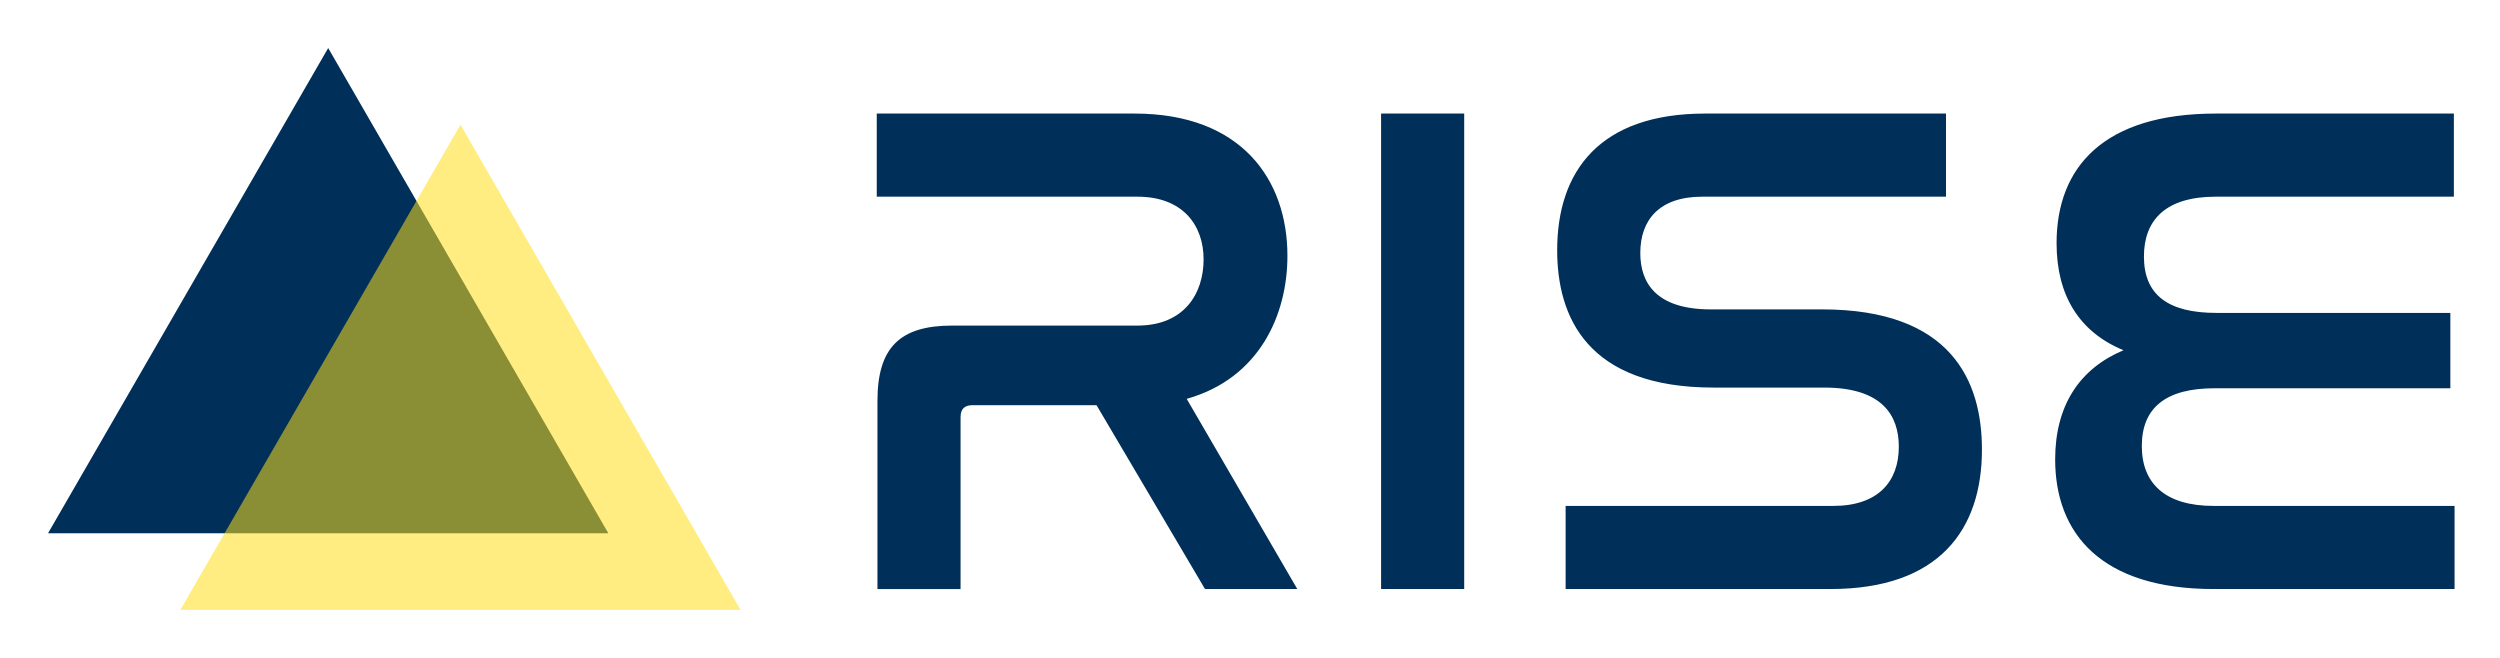
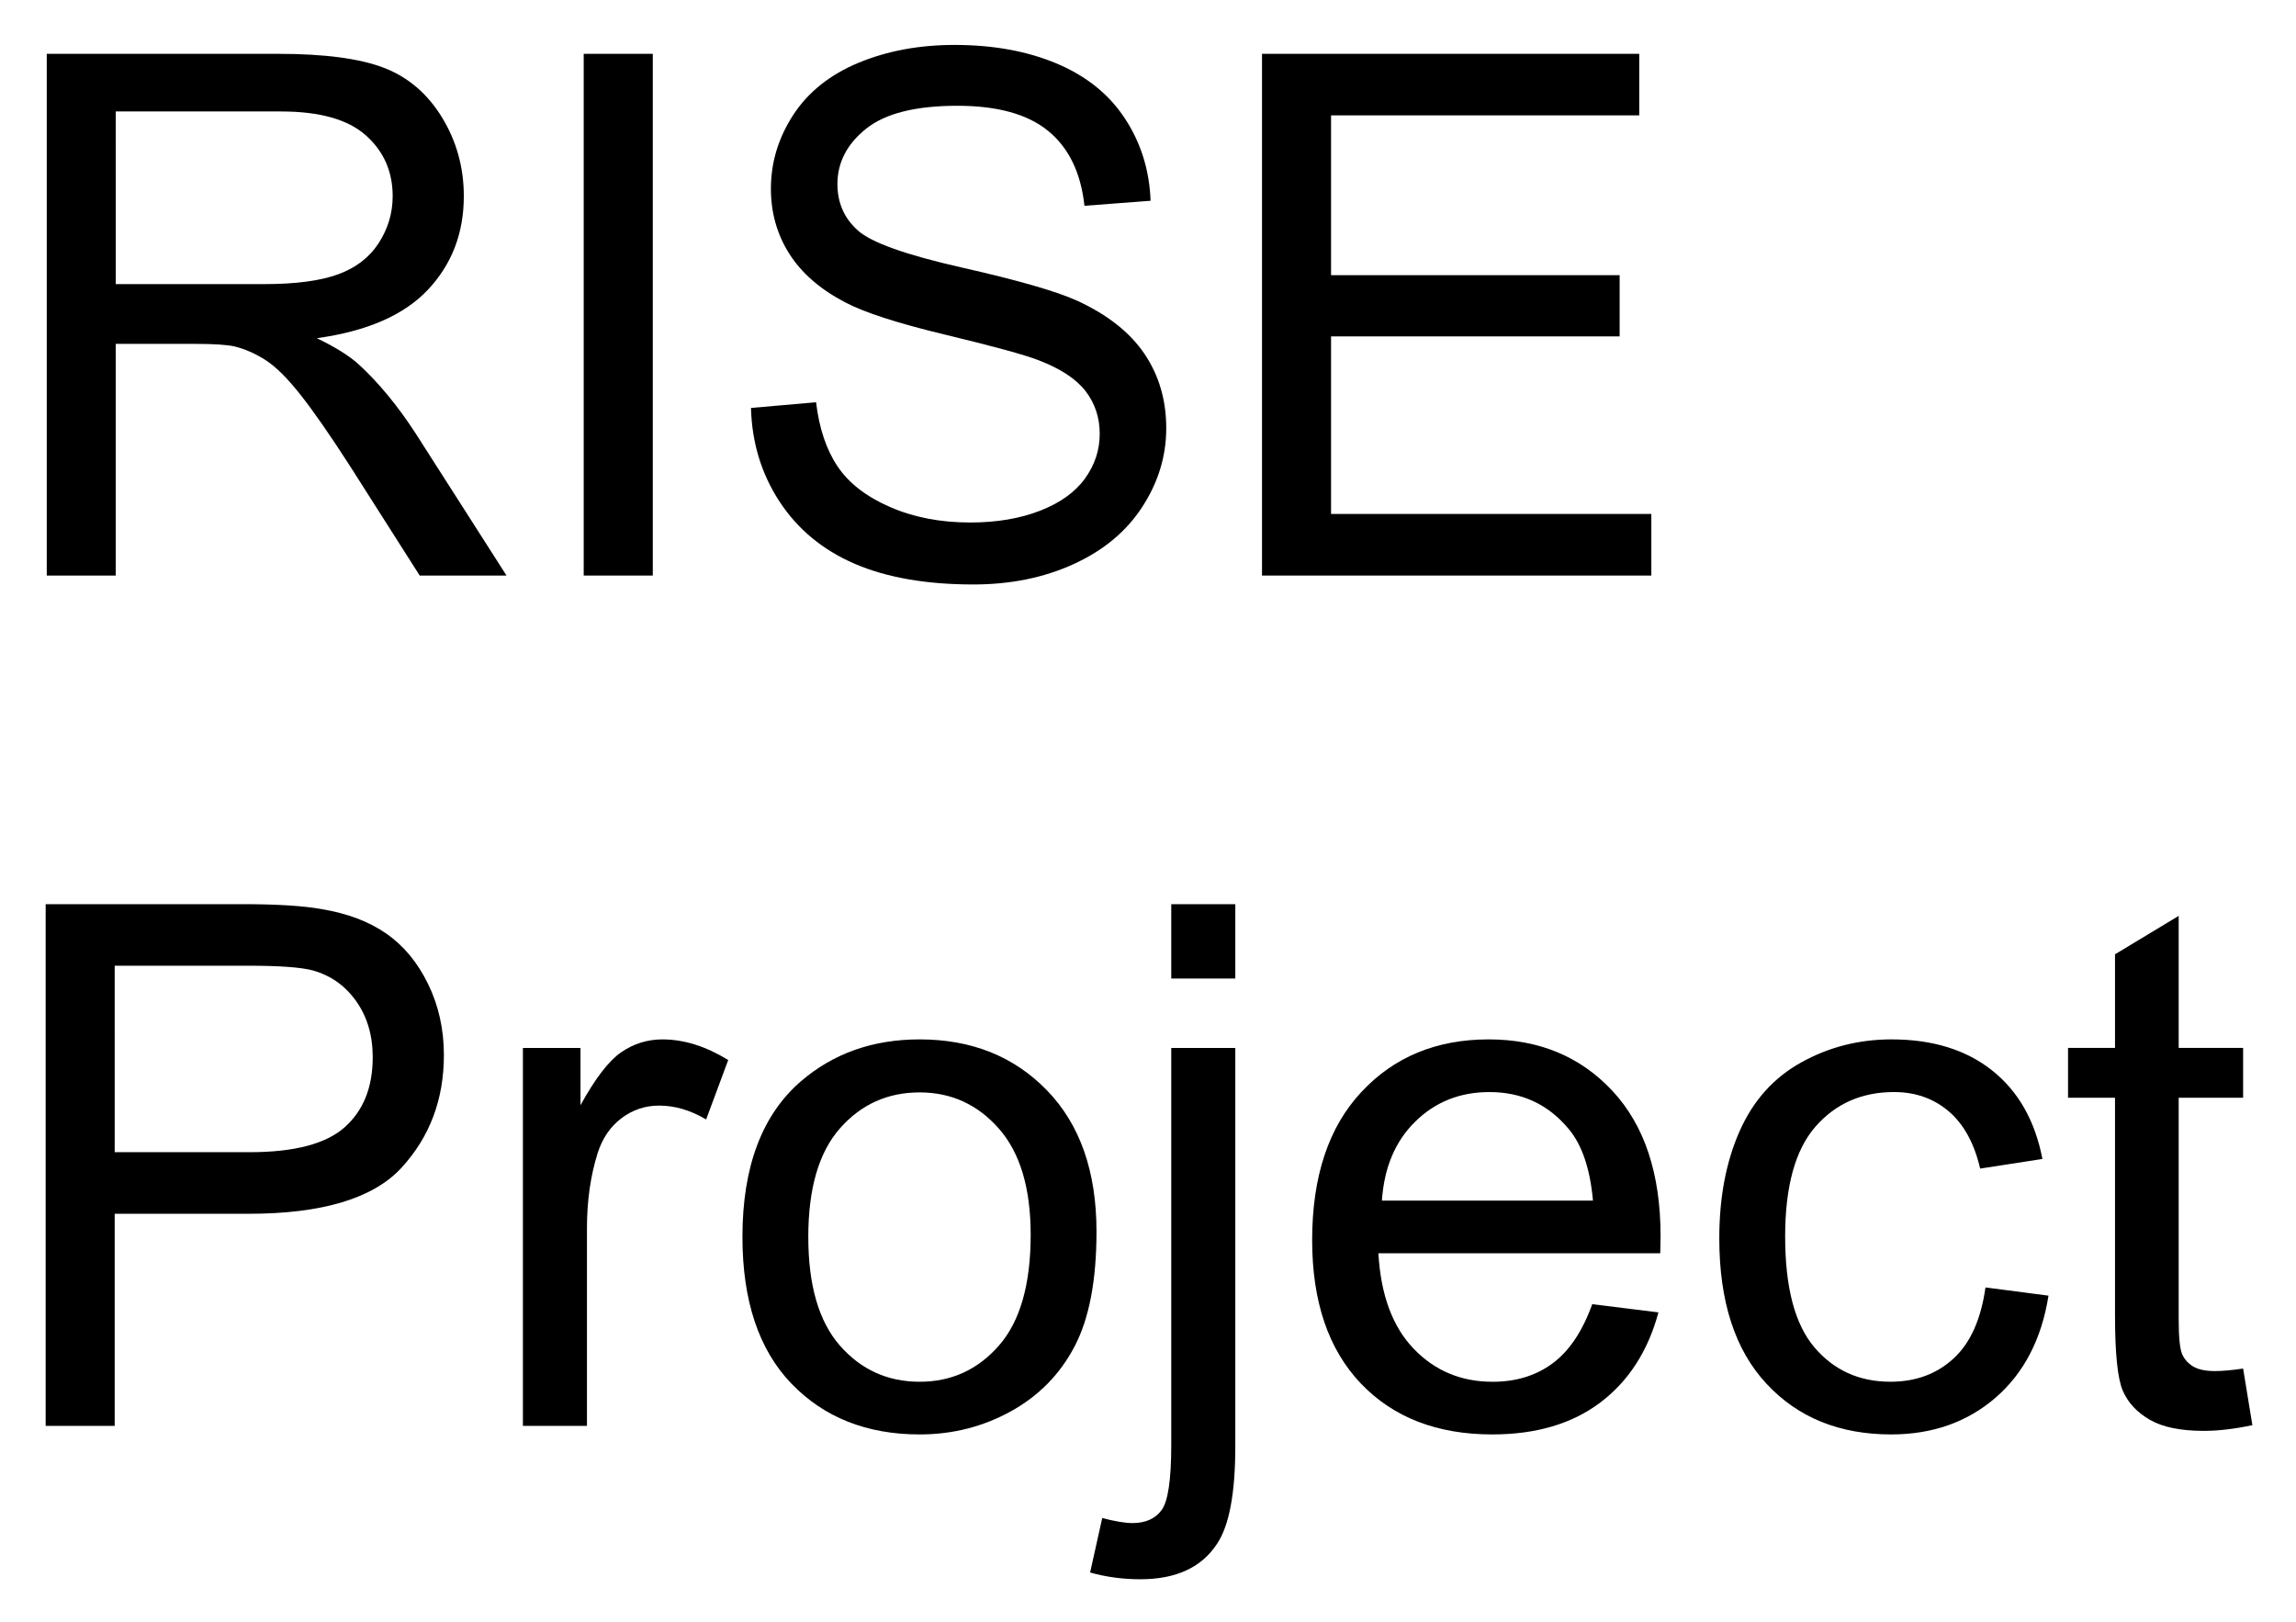
- <svg xmlns="http://www.w3.org/2000/svg" role="img" viewBox="-4.45 -4.45 231.66 60.91">
-   <path fill="#002F59" d="M25.961 0L0 44.966h51.922L25.961 0z" />
-   <path fill="#FFDE17" d="M38.218 7.105L12.257 52.071l51.922-0L38.218 7.105z" opacity=".54" />
-   <path fill="#002F59" d="M100.683 6.073c9.922 0 14.165 6.136 14.165 13.185 0 5.483-2.612 11.357-9.334 13.251l10.248 17.623h-8.552L97.159 33.096H85.67c-.718 0-1.11.326-1.11 1.11v15.927h-7.702V32.704c0-4.961 2.089-6.984 6.919-6.984h17.167c4.374 0 6.136-3.003 6.136-6.136 0-3.133-1.893-5.809-6.136-5.809H76.793V6.073h23.89zm30.546 0V50.132h-7.702V6.073h7.702zm44.646 0v7.702H153.29c-3.981 0-5.744 2.154-5.744 5.222 0 2.676 1.371 5.222 6.528 5.222h10.313c12.01 0 14.817 6.658 14.817 12.989 0 7.441-3.981 12.924-14.034 12.924h-24.543v-7.702h24.804c4.178 0 6.071-2.284 6.071-5.483 0-2.872-1.502-5.483-6.919-5.483h-10.248c-11.75 0-14.491-6.593-14.491-12.728 0-7.311 3.916-12.663 13.707-12.663l22.324 0zm47.06-0v7.702h-22.063c-4.634 0-6.657 2.154-6.657 5.548 0 3.59 2.284 5.222 6.723 5.222h21.671v6.984h-21.867c-4.439 0-6.723 1.762-6.723 5.353 0 3.459 2.154 5.548 6.657 5.548H223v7.702h-22.324c-10.443 0-14.686-5.156-14.686-12.01 0-5.026 2.285-8.42 6.331-10.117-4.112-1.697-6.201-5.091-6.201-9.922 0-7.05 4.374-12.01 14.752-12.01h22.063z" />
+ <svg xmlns="http://www.w3.org/2000/svg" xmlns:xlink="http://www.w3.org/1999/xlink" role="img" viewBox="0.87 2.62 189.02 133.52">
+   <defs>
+     <path d="M4.719 0v-42.949h19.039c3.828 0 6.742.387 8.734 1.156 1.992.773 3.582 2.137 4.773 4.09 1.191 1.953 1.789 4.109 1.789 6.473 0 3.047-.988 5.613-2.961 7.707-1.973 2.09-5.02 3.414-9.141 3.984 1.504.723 2.648 1.434 3.43 2.137 1.66 1.523 3.23 3.426 4.715 5.715L42.57 0h-7.148l-5.688-8.938c-1.66-2.578-3.023-4.547-4.102-5.914-1.074-1.367-2.035-2.328-2.883-2.875-.852-.547-1.715-.926-2.594-1.141-.645-.137-1.699-.203-3.164-.203h-6.594V0zm5.68-23.992h12.219c2.598 0 4.629-.27 6.094-.809 1.465-.535 2.578-1.395 3.34-2.578.762-1.18 1.145-2.465 1.145-3.852 0-2.031-.738-3.699-2.215-5.012-1.473-1.309-3.801-1.961-6.988-1.961H10.398zm0 0" id="a" />
+     <path d="M5.594 0v-42.949h5.688V0zm0 0" id="b" />
+     <path d="M2.695-13.797l5.359-.469c.254 2.148.848 3.91 1.773 5.285.93 1.379 2.367 2.492 4.32 3.34 1.953.852 4.152 1.273 6.594 1.273 2.168 0 4.082-.32 5.742-.965 1.66-.645 2.895-1.527 3.707-2.652.809-1.121 1.215-2.348 1.215-3.676 0-1.348-.391-2.523-1.172-3.531-.781-1.004-2.07-1.848-3.867-2.535-1.152-.449-3.703-1.145-7.648-2.094-3.945-.945-6.707-1.84-8.289-2.68-2.051-1.074-3.578-2.406-4.586-4-1.004-1.59-1.508-3.375-1.508-5.344 0-2.168.617-4.195 1.844-6.082 1.23-1.883 3.031-3.316 5.391-4.293 2.363-.977 4.992-1.461 7.883-1.461 3.184 0 5.992.512 8.422 1.535 2.434 1.027 4.305 2.535 5.609 4.527 1.309 1.992 2.016 4.25 2.109 6.766l-5.445.414c-.293-2.715-1.285-4.766-2.977-6.156-1.688-1.387-4.184-2.078-7.484-2.078-3.438 0-5.941.629-7.516 1.891-1.57 1.258-2.359 2.777-2.359 4.555 0 1.543.559 2.812 1.672 3.809 1.094.996 3.949 2.016 8.57 3.062 4.617 1.043 7.789 1.957 9.508 2.738 2.5 1.152 4.344 2.613 5.535 4.379 1.191 1.77 1.785 3.805 1.785 6.109 0 2.285-.652 4.438-1.961 6.461-1.309 2.02-3.188 3.594-5.641 4.715-2.449 1.125-5.211 1.688-8.273 1.688-3.887 0-7.145-.57-9.773-1.703-2.625-1.133-4.688-2.836-6.18-5.109-1.496-2.277-2.281-4.852-2.359-7.719zm0 0" id="c" />
+     <path d="M4.746 0v-42.949h31.055v5.066h-25.371v13.156H34.188v5.039H10.43v14.617h26.367V0zm0 0" id="d" />
+     <path d="M4.629 0v-42.949h16.199c2.852 0 5.031.137 6.535.41 2.109.352 3.879 1.02 5.301 2.008 1.426.984 2.574 2.367 3.445 4.145.867 1.777 1.305 3.73 1.305 5.859 0 3.652-1.164 6.742-3.488 9.273-2.324 2.527-6.523 3.793-12.598 3.793H10.312V0zm5.684-22.531h11.102c3.672 0 6.281-.68 7.824-2.047 1.543-1.367 2.316-3.293 2.316-5.773 0-1.797-.457-3.336-1.363-4.613-.91-1.281-2.105-2.125-3.59-2.535-.957-.254-2.727-.383-5.305-.383H10.312zm0 0" id="e" />
+     <path d="M3.898 0v-31.113h4.742v4.715c1.211-2.207 2.332-3.66 3.355-4.363 1.027-.703 2.152-1.055 3.387-1.055 1.777 0 3.582.566 5.418 1.699l-1.816 4.891c-1.289-.762-2.578-1.141-3.867-1.141-1.152 0-2.188.348-3.105 1.039-.918.695-1.574 1.656-1.965 2.887-.586 1.875-.875 3.926-.875 6.152V0zm0 0" id="f" />
+     <path d="M1.992-15.555c0-5.762 1.602-10.031 4.805-12.805 2.676-2.305 5.938-3.457 9.785-3.457 4.277 0 7.773 1.402 10.488 4.203 2.715 2.805 4.07 6.676 4.07 11.617 0 4.004-.598 7.152-1.801 9.449-1.199 2.293-2.949 4.078-5.242 5.344C21.801.066 19.297.703 16.582.703c-4.355 0-7.875-1.398-10.562-4.188-2.684-2.793-4.027-6.82-4.027-12.07zm5.422 0c0 3.984.867 6.965 2.605 8.949 1.738 1.98 3.926 2.973 6.562 2.973 2.617 0 4.793-.996 6.535-2.988 1.738-1.992 2.605-5.027 2.605-9.113 0-3.848-.875-6.762-2.621-8.742-1.75-1.984-3.922-2.977-6.52-2.977-2.637 0-4.824.988-6.562 2.961-1.738 1.973-2.605 4.953-2.605 8.938zm0 0" id="g" />
+     <path d="M3.926-36.828v-6.121h5.273v6.121zM-2.754 12.07l.996-4.484C-.703 7.859.125 8 .734 8c1.074 0 1.875-.359 2.398-1.07.527-.715.793-2.496.793-5.348v-32.695h5.273v32.812c0 3.828-.496 6.496-1.496 7.996C6.434 11.648 4.328 12.625 1.375 12.625c-1.426 0-2.801-.184-4.129-.555zm0 0" id="h" />
+     <path d="M25.254-10.02l5.449.676c-.859 3.184-2.453 5.652-4.773 7.41C23.605-.176 20.633.703 17.023.703 12.473.703 8.863-.699 6.195-3.5c-2.664-2.805-4-6.734-4-11.793 0-5.234 1.352-9.297 4.047-12.188 2.695-2.891 6.188-4.336 10.484-4.336 4.16 0 7.562 1.418 10.195 4.246C29.559-24.738 30.879-20.75 30.879-15.617c0 .312-.012.781-.027 1.406H7.648c.195 3.418 1.16 6.039 2.898 7.852 1.738 1.816 3.906 2.727 6.504 2.727 1.934 0 3.582-.508 4.949-1.523 1.367-1.016 2.453-2.637 3.254-4.863zM7.938-18.547h17.375c-.234-2.617-.898-4.578-1.992-5.887-1.68-2.031-3.859-3.047-6.531-3.047-2.422 0-4.461.809-6.109 2.434-1.652 1.621-2.562 3.789-2.742 6.5zm0 0" id="i" />
+     <path d="M24.258-11.398l5.188.676c-.566 3.574-2.02 6.371-4.352 8.395C22.758-.309 19.891.703 16.492.703c-4.258 0-7.68-1.391-10.266-4.176C3.637-6.254 2.344-10.242 2.344-15.438c0-3.359.555-6.301 1.672-8.82 1.113-2.52 2.805-4.41 5.082-5.668 2.273-1.262 4.75-1.891 7.426-1.891 3.379 0 6.141.855 8.289 2.562 2.148 1.711 3.527 4.137 4.133 7.281l-5.125.793c-.488-2.09-1.355-3.664-2.594-4.719-1.242-1.055-2.742-1.582-4.5-1.582-2.656 0-4.812.953-6.473 2.855-1.66 1.906-2.488 4.918-2.488 9.039 0 4.18.797 7.219 2.398 9.109 1.602 1.895 3.695 2.844 6.273 2.844 2.07 0 3.797-.633 5.184-1.906 1.387-1.27 2.266-3.219 2.637-5.859zm0 0" id="j" />
+     <path d="M15.469-4.719l.762 4.66c-1.484.312-2.812.469-3.984.469-1.914 0-3.398-.301-4.453-.91-1.055-.605-1.797-1.398-2.227-2.387-.43-.984-.645-3.059-.645-6.223v-17.902H1.055v-4.102h3.867v-7.707l5.242-3.164v10.871h5.305v4.102h-5.305v18.191c0 1.504.094 2.473.281 2.902.184.43.488.77.906 1.027.422.254 1.023.379 1.805.379.586 0 1.355-.066 2.312-.207zm0 0" id="k" />
+   </defs>
+   <use y="50" xlink:href="#a" />
+   <use x="43.33" y="50" xlink:href="#b" />
+   <use x="60" y="50" xlink:href="#c" />
+   <use x="100.02" y="50" xlink:href="#d" />
+   <g>
+     <use y="120" xlink:href="#e" />
+     <use x="40.02" y="120" xlink:href="#f" />
+     <use x="60" y="120" xlink:href="#g" />
+     <use x="93.369" y="120" xlink:href="#h" />
+     <use x="106.699" y="120" xlink:href="#i" />
+     <use x="140.068" y="120" xlink:href="#j" />
+     <use x="170.068" y="120" xlink:href="#k" />
+   </g>
</svg>
